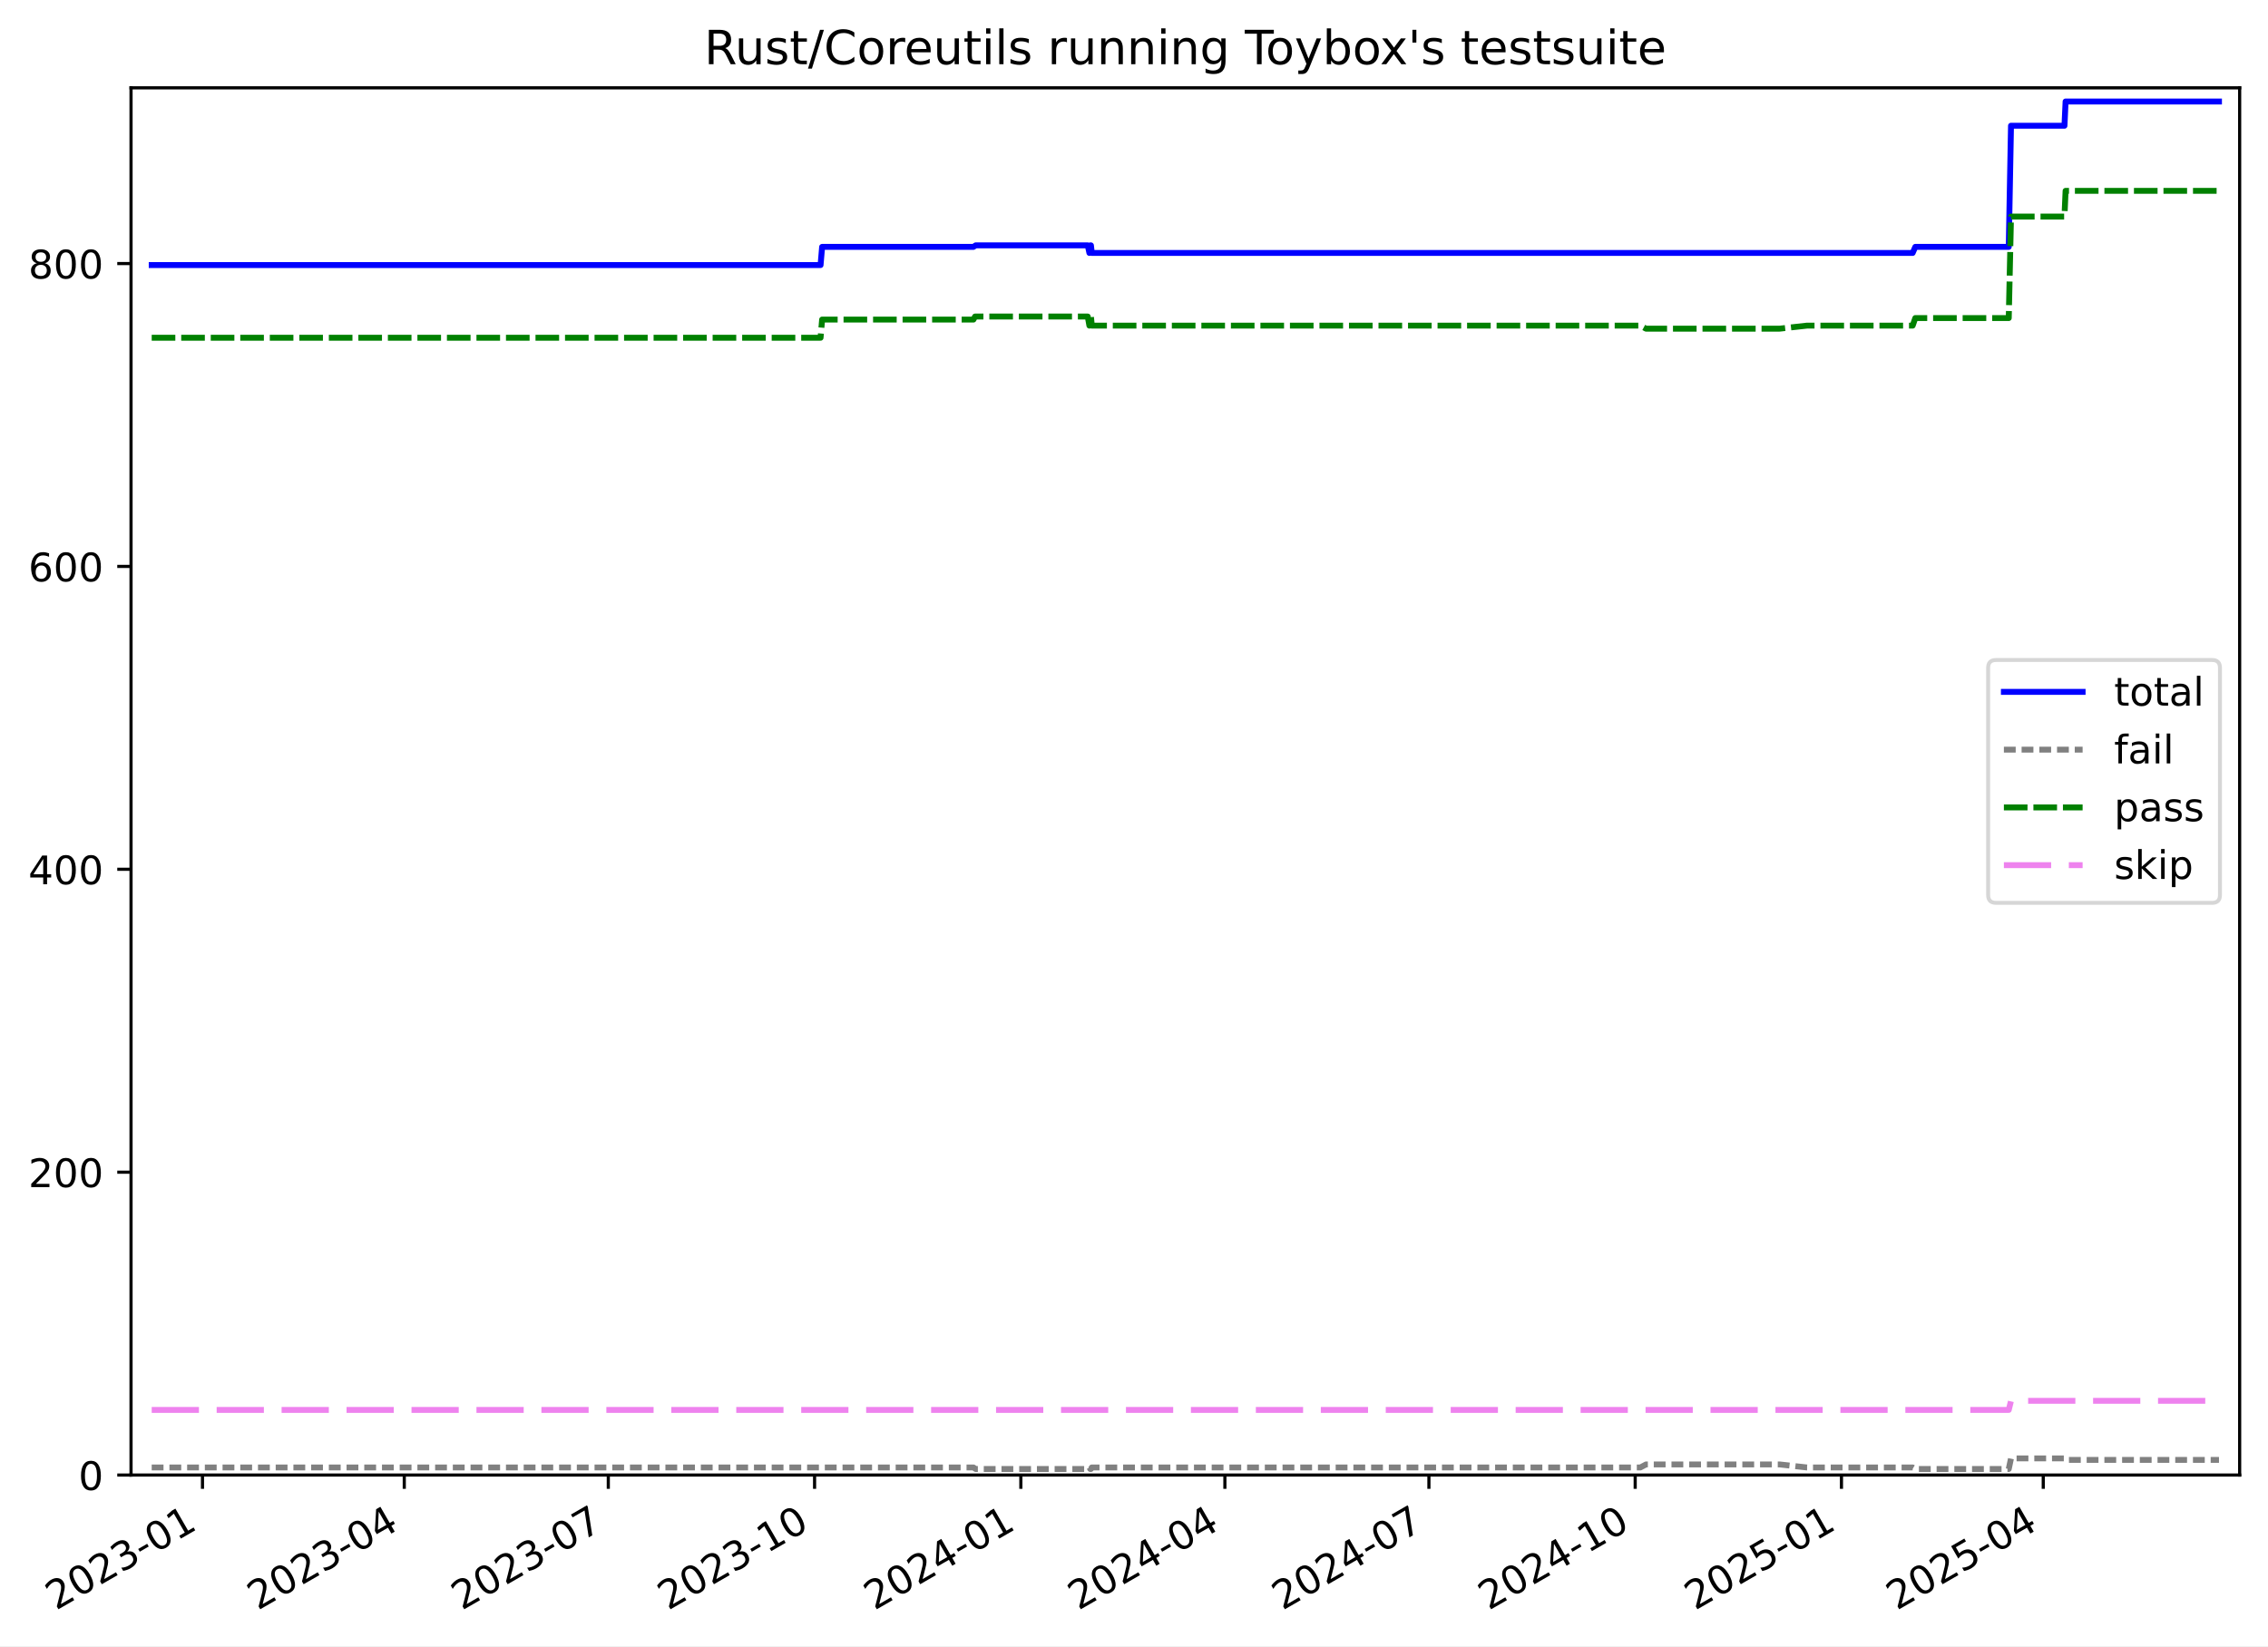
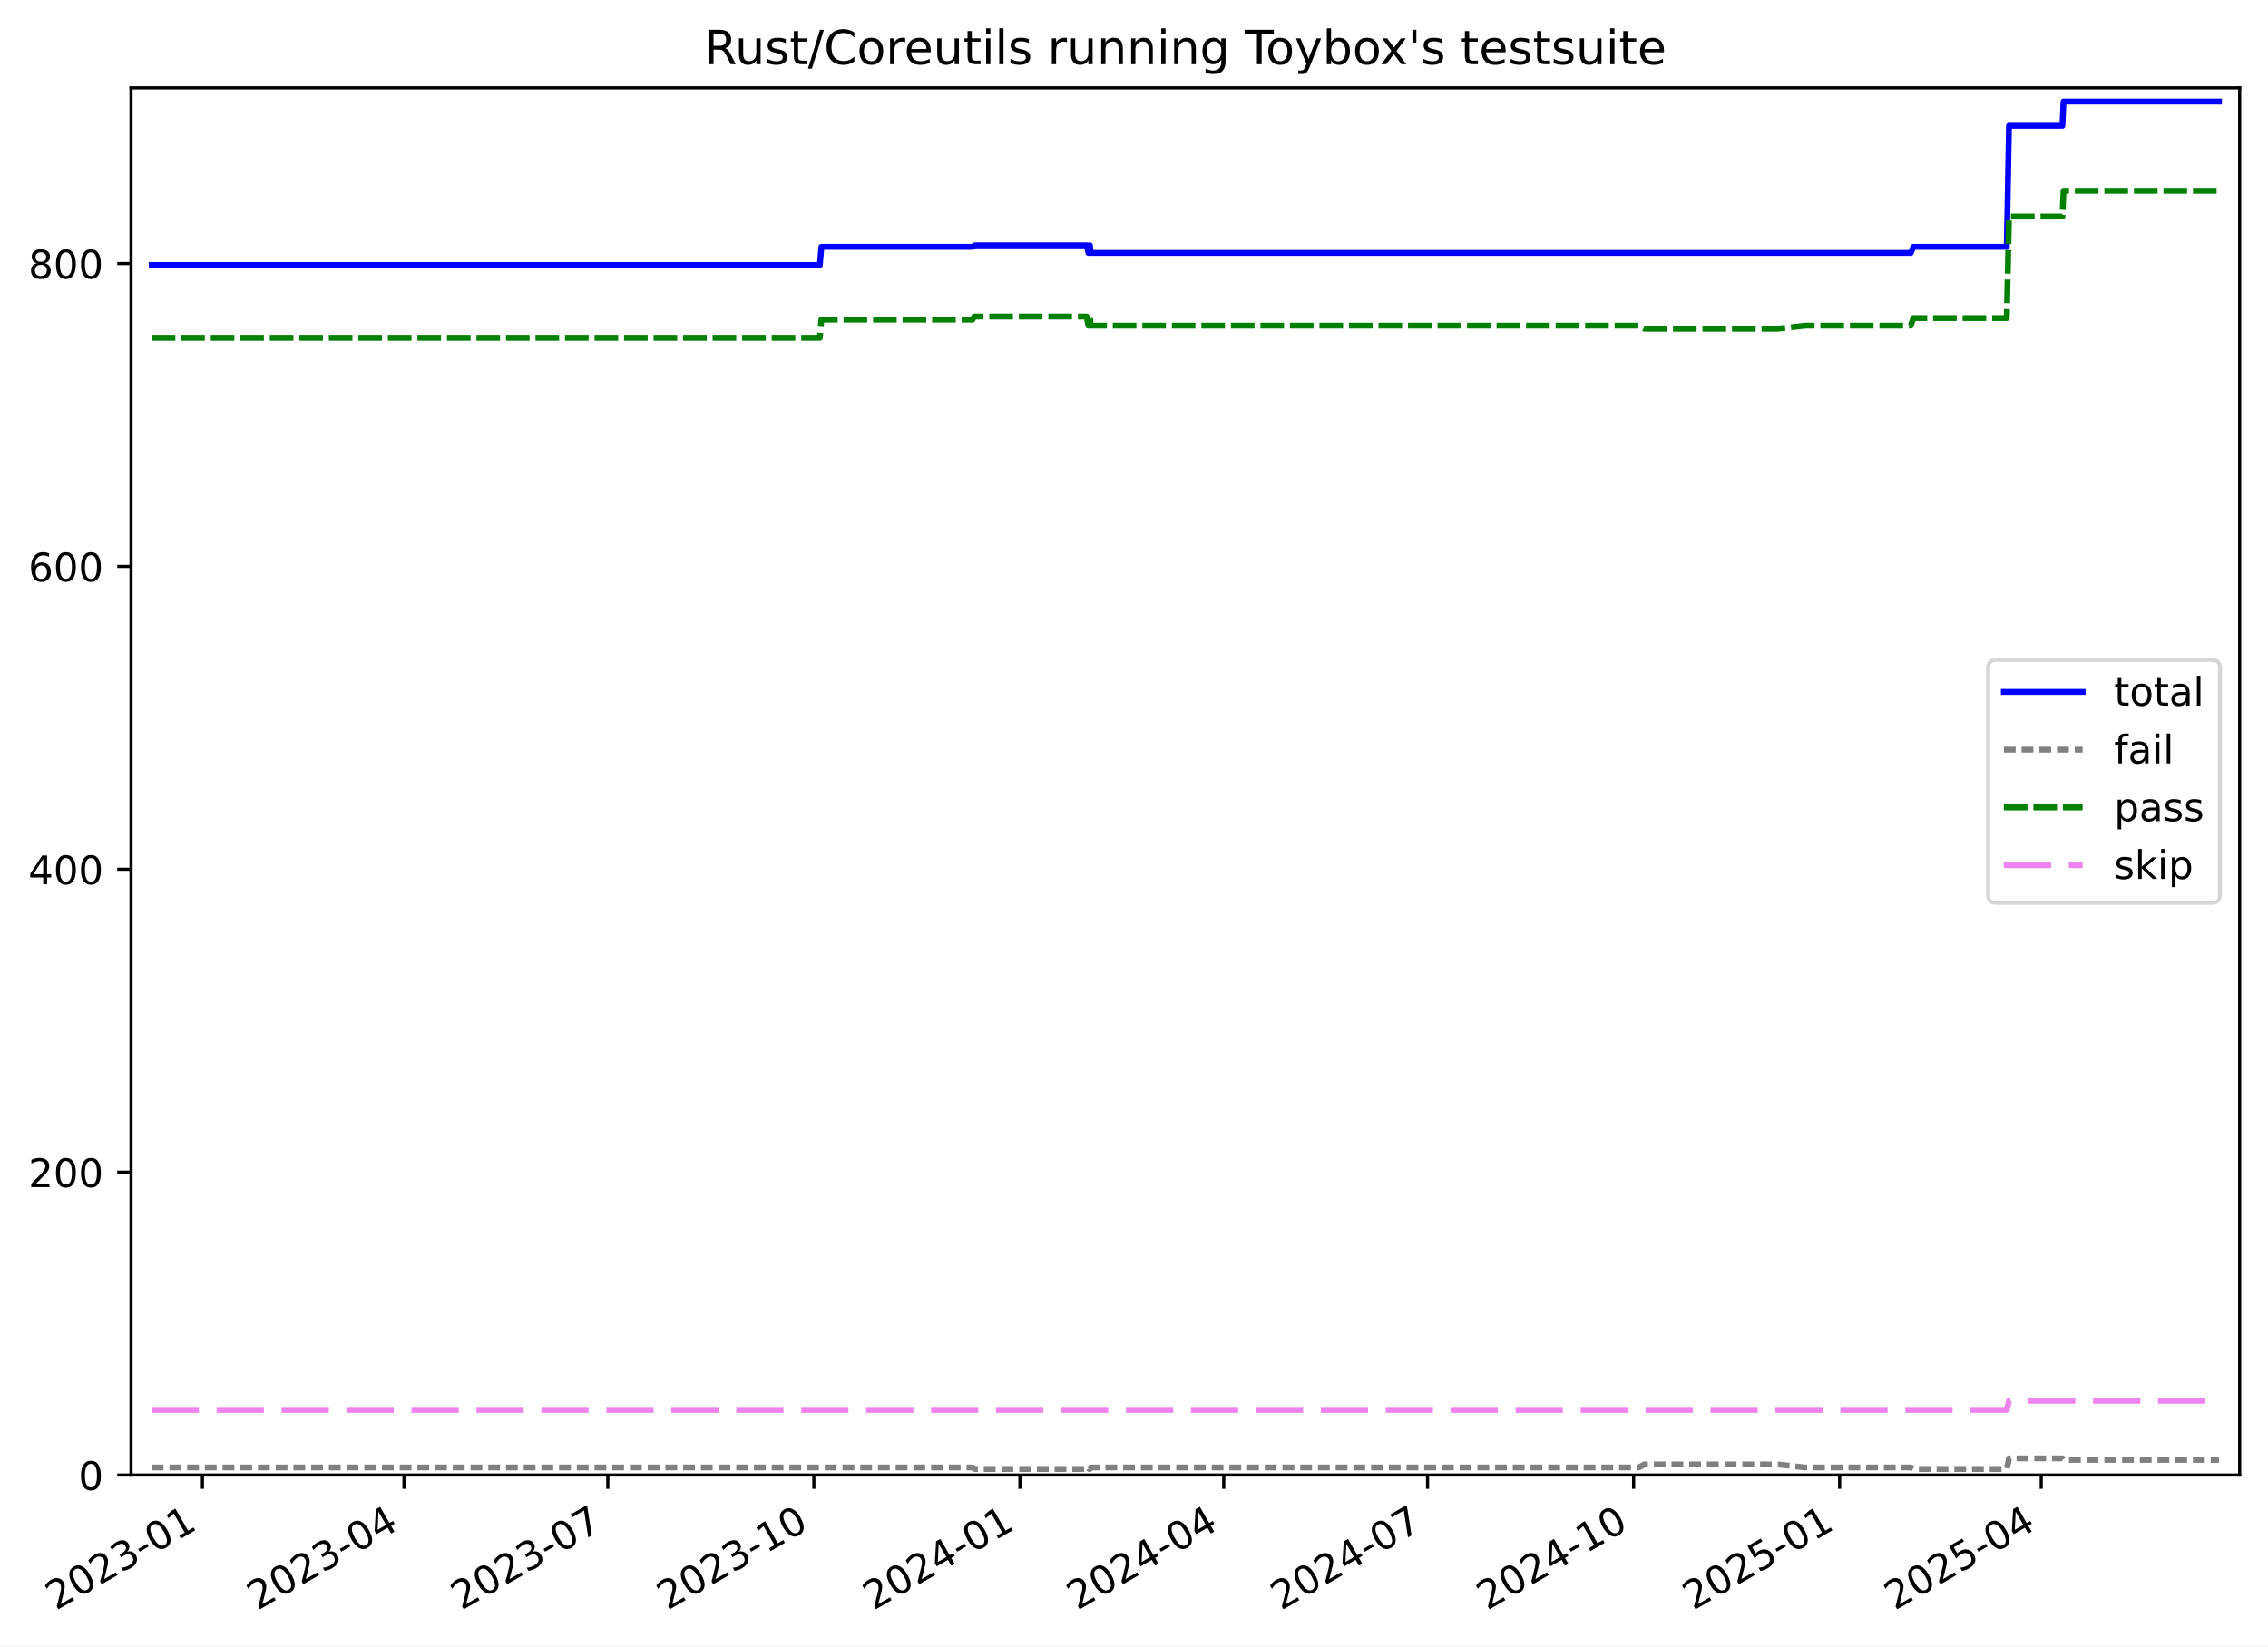
<svg xmlns="http://www.w3.org/2000/svg" xmlns:xlink="http://www.w3.org/1999/xlink" width="576.168pt" height="418.303pt" viewBox="0 0 576.168 418.303" version="1.1">
  <defs>
    <style type="text/css">*{stroke-linejoin: round; stroke-linecap: butt}</style>
  </defs>
  <g id="figure_1">
    <g id="patch_1">
      <path d="M -0 418.303  L 576.168 418.303  L 576.168 0  L -0 0  z " style="fill: #ffffff" />
    </g>
    <g id="axes_1">
      <g id="patch_2">
        <path d="M 33.288 374.83  L 568.967 374.83  L 568.967 22.318  L 33.288 22.318  z " style="fill: #ffffff" />
      </g>
      <g id="matplotlib.axis_1">
        <g id="xtick_1">
          <g id="line2d_1">
            <defs>
-               <path id="m79948e0c9f" d="M 0 0  L 0 3.5  " style="stroke: #000000; stroke-width: 0.8" />
-             </defs>
-             <g>
-               <use xlink:href="#m79948e0c9f" x="51.438" y="374.83" style="stroke: #000000; stroke-width: 0.8" />
+               <path id="me59cc17061" d="M 0 0  L 0 3.5  " style="stroke: #000000; stroke-width: 0.8" />
+             </defs>
+             <g>
+               <use xlink:href="#me59cc17061" x="51.425" y="374.83" style="stroke: #000000; stroke-width: 0.8" />
            </g>
          </g>
          <g id="text_1">
-             <g transform="translate(14.21367 409.302) rotate(-30) scale(0.1 -0.1)">
+             <g transform="translate(14.19983 409.302) rotate(-30) scale(0.1 -0.1)">
              <defs>
                <path id="DejaVuSans-32" d="M 1228 531  L 3431 531  L 3431 0  L 469 0  L 469 531  Q 828 903 1448 1529  Q 2069 2156 2228 2338  Q 2531 2678 2651 2914  Q 2772 3150 2772 3378  Q 2772 3750 2511 3984  Q 2250 4219 1831 4219  Q 1534 4219 1204 4116  Q 875 4013 500 3803  L 500 4441  Q 881 4594 1212 4672  Q 1544 4750 1819 4750  Q 2544 4750 2975 4387  Q 3406 4025 3406 3419  Q 3406 3131 3298 2873  Q 3191 2616 2906 2266  Q 2828 2175 2409 1742  Q 1991 1309 1228 531  z " transform="scale(0.015625)" />
                <path id="DejaVuSans-30" d="M 2034 4250  Q 1547 4250 1301 3770  Q 1056 3291 1056 2328  Q 1056 1369 1301 889  Q 1547 409 2034 409  Q 2525 409 2770 889  Q 3016 1369 3016 2328  Q 3016 3291 2770 3770  Q 2525 4250 2034 4250  z M 2034 4750  Q 2819 4750 3233 4129  Q 3647 3509 3647 2328  Q 3647 1150 3233 529  Q 2819 -91 2034 -91  Q 1250 -91 836 529  Q 422 1150 422 2328  Q 422 3509 836 4129  Q 1250 4750 2034 4750  z " transform="scale(0.015625)" />
                <path id="DejaVuSans-33" d="M 2597 2516  Q 3050 2419 3304 2112  Q 3559 1806 3559 1356  Q 3559 666 3084 287  Q 2609 -91 1734 -91  Q 1441 -91 1130 -33  Q 819 25 488 141  L 488 750  Q 750 597 1062 519  Q 1375 441 1716 441  Q 2309 441 2620 675  Q 2931 909 2931 1356  Q 2931 1769 2642 2001  Q 2353 2234 1838 2234  L 1294 2234  L 1294 2753  L 1863 2753  Q 2328 2753 2575 2939  Q 2822 3125 2822 3475  Q 2822 3834 2567 4026  Q 2313 4219 1838 4219  Q 1578 4219 1281 4162  Q 984 4106 628 3988  L 628 4550  Q 988 4650 1302 4700  Q 1616 4750 1894 4750  Q 2613 4750 3031 4423  Q 3450 4097 3450 3541  Q 3450 3153 3228 2886  Q 3006 2619 2597 2516  z " transform="scale(0.015625)" />
                <path id="DejaVuSans-2d" d="M 313 2009  L 1997 2009  L 1997 1497  L 313 1497  L 313 2009  z " transform="scale(0.015625)" />
                <path id="DejaVuSans-31" d="M 794 531  L 1825 531  L 1825 4091  L 703 3866  L 703 4441  L 1819 4666  L 2450 4666  L 2450 531  L 3481 531  L 3481 0  L 794 0  L 794 531  z " transform="scale(0.015625)" />
              </defs>
              <use xlink:href="#DejaVuSans-32" />
              <use xlink:href="#DejaVuSans-30" x="63.623" />
              <use xlink:href="#DejaVuSans-32" x="127.246" />
              <use xlink:href="#DejaVuSans-33" x="190.869" />
              <use xlink:href="#DejaVuSans-2d" x="254.492" />
              <use xlink:href="#DejaVuSans-30" x="290.576" />
              <use xlink:href="#DejaVuSans-31" x="354.199" />
            </g>
          </g>
        </g>
        <g id="xtick_2">
          <g id="line2d_2">
            <g>
-               <use xlink:href="#m79948e0c9f" x="102.702" y="374.83" style="stroke: #000000; stroke-width: 0.8" />
+               <use xlink:href="#me59cc17061" x="102.633" y="374.83" style="stroke: #000000; stroke-width: 0.8" />
            </g>
          </g>
          <g id="text_2">
-             <g transform="translate(65.47687 409.302) rotate(-30) scale(0.1 -0.1)">
+             <g transform="translate(65.408 409.302) rotate(-30) scale(0.1 -0.1)">
              <defs>
                <path id="DejaVuSans-34" d="M 2419 4116  L 825 1625  L 2419 1625  L 2419 4116  z M 2253 4666  L 3047 4666  L 3047 1625  L 3713 1625  L 3713 1100  L 3047 1100  L 3047 0  L 2419 0  L 2419 1100  L 313 1100  L 313 1709  L 2253 4666  z " transform="scale(0.015625)" />
              </defs>
              <use xlink:href="#DejaVuSans-32" />
              <use xlink:href="#DejaVuSans-30" x="63.623" />
              <use xlink:href="#DejaVuSans-32" x="127.246" />
              <use xlink:href="#DejaVuSans-33" x="190.869" />
              <use xlink:href="#DejaVuSans-2d" x="254.492" />
              <use xlink:href="#DejaVuSans-30" x="290.576" />
              <use xlink:href="#DejaVuSans-34" x="354.199" />
            </g>
          </g>
        </g>
        <g id="xtick_3">
          <g id="line2d_3">
            <g>
-               <use xlink:href="#m79948e0c9f" x="154.534" y="374.83" style="stroke: #000000; stroke-width: 0.8" />
+               <use xlink:href="#me59cc17061" x="154.41" y="374.83" style="stroke: #000000; stroke-width: 0.8" />
            </g>
          </g>
          <g id="text_3">
-             <g transform="translate(117.3097 409.302) rotate(-30) scale(0.1 -0.1)">
+             <g transform="translate(117.1852 409.302) rotate(-30) scale(0.1 -0.1)">
              <defs>
                <path id="DejaVuSans-37" d="M 525 4666  L 3525 4666  L 3525 4397  L 1831 0  L 1172 0  L 2766 4134  L 525 4134  L 525 4666  z " transform="scale(0.015625)" />
              </defs>
              <use xlink:href="#DejaVuSans-32" />
              <use xlink:href="#DejaVuSans-30" x="63.623" />
              <use xlink:href="#DejaVuSans-32" x="127.246" />
              <use xlink:href="#DejaVuSans-33" x="190.869" />
              <use xlink:href="#DejaVuSans-2d" x="254.492" />
              <use xlink:href="#DejaVuSans-30" x="290.576" />
              <use xlink:href="#DejaVuSans-37" x="354.199" />
            </g>
          </g>
        </g>
        <g id="xtick_4">
          <g id="line2d_4">
            <g>
-               <use xlink:href="#m79948e0c9f" x="206.937" y="374.83" style="stroke: #000000; stroke-width: 0.8" />
+               <use xlink:href="#me59cc17061" x="206.756" y="374.83" style="stroke: #000000; stroke-width: 0.8" />
            </g>
          </g>
          <g id="text_4">
-             <g transform="translate(169.712 409.302) rotate(-30) scale(0.1 -0.1)">
+             <g transform="translate(169.5313 409.302) rotate(-30) scale(0.1 -0.1)">
              <use xlink:href="#DejaVuSans-32" />
              <use xlink:href="#DejaVuSans-30" x="63.623" />
              <use xlink:href="#DejaVuSans-32" x="127.246" />
              <use xlink:href="#DejaVuSans-33" x="190.869" />
              <use xlink:href="#DejaVuSans-2d" x="254.492" />
              <use xlink:href="#DejaVuSans-31" x="290.576" />
              <use xlink:href="#DejaVuSans-30" x="354.199" />
            </g>
          </g>
        </g>
        <g id="xtick_5">
          <g id="line2d_5">
            <g>
-               <use xlink:href="#m79948e0c9f" x="259.339" y="374.83" style="stroke: #000000; stroke-width: 0.8" />
+               <use xlink:href="#me59cc17061" x="259.102" y="374.83" style="stroke: #000000; stroke-width: 0.8" />
            </g>
          </g>
          <g id="text_5">
-             <g transform="translate(222.1144 409.302) rotate(-30) scale(0.1 -0.1)">
+             <g transform="translate(221.8774 409.302) rotate(-30) scale(0.1 -0.1)">
              <use xlink:href="#DejaVuSans-32" />
              <use xlink:href="#DejaVuSans-30" x="63.623" />
              <use xlink:href="#DejaVuSans-32" x="127.246" />
              <use xlink:href="#DejaVuSans-34" x="190.869" />
              <use xlink:href="#DejaVuSans-2d" x="254.492" />
              <use xlink:href="#DejaVuSans-30" x="290.576" />
              <use xlink:href="#DejaVuSans-31" x="354.199" />
            </g>
          </g>
        </g>
        <g id="xtick_6">
          <g id="line2d_6">
            <g>
-               <use xlink:href="#m79948e0c9f" x="311.172" y="374.83" style="stroke: #000000; stroke-width: 0.8" />
+               <use xlink:href="#me59cc17061" x="310.879" y="374.83" style="stroke: #000000; stroke-width: 0.8" />
            </g>
          </g>
          <g id="text_6">
-             <g transform="translate(273.9472 409.302) rotate(-30) scale(0.1 -0.1)">
+             <g transform="translate(273.6546 409.302) rotate(-30) scale(0.1 -0.1)">
              <use xlink:href="#DejaVuSans-32" />
              <use xlink:href="#DejaVuSans-30" x="63.623" />
              <use xlink:href="#DejaVuSans-32" x="127.246" />
              <use xlink:href="#DejaVuSans-34" x="190.869" />
              <use xlink:href="#DejaVuSans-2d" x="254.492" />
              <use xlink:href="#DejaVuSans-30" x="290.576" />
              <use xlink:href="#DejaVuSans-34" x="354.199" />
            </g>
          </g>
        </g>
        <g id="xtick_7">
          <g id="line2d_7">
            <g>
-               <use xlink:href="#m79948e0c9f" x="363.005" y="374.83" style="stroke: #000000; stroke-width: 0.8" />
+               <use xlink:href="#me59cc17061" x="362.657" y="374.83" style="stroke: #000000; stroke-width: 0.8" />
            </g>
          </g>
          <g id="text_7">
-             <g transform="translate(325.78 409.302) rotate(-30) scale(0.1 -0.1)">
+             <g transform="translate(325.4317 409.302) rotate(-30) scale(0.1 -0.1)">
              <use xlink:href="#DejaVuSans-32" />
              <use xlink:href="#DejaVuSans-30" x="63.623" />
              <use xlink:href="#DejaVuSans-32" x="127.246" />
              <use xlink:href="#DejaVuSans-34" x="190.869" />
              <use xlink:href="#DejaVuSans-2d" x="254.492" />
              <use xlink:href="#DejaVuSans-30" x="290.576" />
              <use xlink:href="#DejaVuSans-37" x="354.199" />
            </g>
          </g>
        </g>
        <g id="xtick_8">
          <g id="line2d_8">
            <g>
-               <use xlink:href="#m79948e0c9f" x="415.407" y="374.83" style="stroke: #000000; stroke-width: 0.8" />
+               <use xlink:href="#me59cc17061" x="415.003" y="374.83" style="stroke: #000000; stroke-width: 0.8" />
            </g>
          </g>
          <g id="text_8">
-             <g transform="translate(378.1824 409.302) rotate(-30) scale(0.1 -0.1)">
+             <g transform="translate(377.7779 409.302) rotate(-30) scale(0.1 -0.1)">
              <use xlink:href="#DejaVuSans-32" />
              <use xlink:href="#DejaVuSans-30" x="63.623" />
              <use xlink:href="#DejaVuSans-32" x="127.246" />
              <use xlink:href="#DejaVuSans-34" x="190.869" />
              <use xlink:href="#DejaVuSans-2d" x="254.492" />
              <use xlink:href="#DejaVuSans-31" x="290.576" />
              <use xlink:href="#DejaVuSans-30" x="354.199" />
            </g>
          </g>
        </g>
        <g id="xtick_9">
          <g id="line2d_9">
            <g>
-               <use xlink:href="#m79948e0c9f" x="467.81" y="374.83" style="stroke: #000000; stroke-width: 0.8" />
+               <use xlink:href="#me59cc17061" x="467.349" y="374.83" style="stroke: #000000; stroke-width: 0.8" />
            </g>
          </g>
          <g id="text_9">
-             <g transform="translate(430.5848 409.302) rotate(-30) scale(0.1 -0.1)">
+             <g transform="translate(430.124 409.302) rotate(-30) scale(0.1 -0.1)">
              <defs>
                <path id="DejaVuSans-35" d="M 691 4666  L 3169 4666  L 3169 4134  L 1269 4134  L 1269 2991  Q 1406 3038 1543 3061  Q 1681 3084 1819 3084  Q 2600 3084 3056 2656  Q 3513 2228 3513 1497  Q 3513 744 3044 326  Q 2575 -91 1722 -91  Q 1428 -91 1123 -41  Q 819 9 494 109  L 494 744  Q 775 591 1075 516  Q 1375 441 1709 441  Q 2250 441 2565 725  Q 2881 1009 2881 1497  Q 2881 1984 2565 2268  Q 2250 2553 1709 2553  Q 1456 2553 1204 2497  Q 953 2441 691 2322  L 691 4666  z " transform="scale(0.015625)" />
              </defs>
              <use xlink:href="#DejaVuSans-32" />
              <use xlink:href="#DejaVuSans-30" x="63.623" />
              <use xlink:href="#DejaVuSans-32" x="127.246" />
              <use xlink:href="#DejaVuSans-35" x="190.869" />
              <use xlink:href="#DejaVuSans-2d" x="254.492" />
              <use xlink:href="#DejaVuSans-30" x="290.576" />
              <use xlink:href="#DejaVuSans-31" x="354.199" />
            </g>
          </g>
        </g>
        <g id="xtick_10">
          <g id="line2d_10">
            <g>
-               <use xlink:href="#m79948e0c9f" x="519.073" y="374.83" style="stroke: #000000; stroke-width: 0.8" />
+               <use xlink:href="#me59cc17061" x="518.557" y="374.83" style="stroke: #000000; stroke-width: 0.8" />
            </g>
          </g>
          <g id="text_10">
-             <g transform="translate(481.848 409.302) rotate(-30) scale(0.1 -0.1)">
+             <g transform="translate(481.3322 409.302) rotate(-30) scale(0.1 -0.1)">
              <use xlink:href="#DejaVuSans-32" />
              <use xlink:href="#DejaVuSans-30" x="63.623" />
              <use xlink:href="#DejaVuSans-32" x="127.246" />
              <use xlink:href="#DejaVuSans-35" x="190.869" />
              <use xlink:href="#DejaVuSans-2d" x="254.492" />
              <use xlink:href="#DejaVuSans-30" x="290.576" />
              <use xlink:href="#DejaVuSans-34" x="354.199" />
            </g>
          </g>
        </g>
      </g>
      <g id="matplotlib.axis_2">
        <g id="ytick_1">
          <g id="line2d_11">
            <defs>
-               <path id="mb7748e3a8d" d="M 0 0  L -3.5 0  " style="stroke: #000000; stroke-width: 0.8" />
-             </defs>
-             <g>
-               <use xlink:href="#mb7748e3a8d" x="33.288" y="374.83" style="stroke: #000000; stroke-width: 0.8" />
+               <path id="m86d14e10ca" d="M 0 0  L -3.5 0  " style="stroke: #000000; stroke-width: 0.8" />
+             </defs>
+             <g>
+               <use xlink:href="#m86d14e10ca" x="33.288" y="374.83" style="stroke: #000000; stroke-width: 0.8" />
            </g>
          </g>
          <g id="text_11">
            <g transform="translate(19.925 378.6293) scale(0.1 -0.1)">
              <use xlink:href="#DejaVuSans-30" />
            </g>
          </g>
        </g>
        <g id="ytick_2">
          <g id="line2d_12">
            <g>
-               <use xlink:href="#mb7748e3a8d" x="33.288" y="297.865" style="stroke: #000000; stroke-width: 0.8" />
+               <use xlink:href="#m86d14e10ca" x="33.288" y="297.865" style="stroke: #000000; stroke-width: 0.8" />
            </g>
          </g>
          <g id="text_12">
            <g transform="translate(7.2 301.6642) scale(0.1 -0.1)">
              <use xlink:href="#DejaVuSans-32" />
              <use xlink:href="#DejaVuSans-30" x="63.623" />
              <use xlink:href="#DejaVuSans-30" x="127.246" />
            </g>
          </g>
        </g>
        <g id="ytick_3">
          <g id="line2d_13">
            <g>
-               <use xlink:href="#mb7748e3a8d" x="33.288" y="220.9" style="stroke: #000000; stroke-width: 0.8" />
+               <use xlink:href="#m86d14e10ca" x="33.288" y="220.9" style="stroke: #000000; stroke-width: 0.8" />
            </g>
          </g>
          <g id="text_13">
            <g transform="translate(7.2 224.699) scale(0.1 -0.1)">
              <use xlink:href="#DejaVuSans-34" />
              <use xlink:href="#DejaVuSans-30" x="63.623" />
              <use xlink:href="#DejaVuSans-30" x="127.246" />
            </g>
          </g>
        </g>
        <g id="ytick_4">
          <g id="line2d_14">
            <g>
-               <use xlink:href="#mb7748e3a8d" x="33.288" y="143.935" style="stroke: #000000; stroke-width: 0.8" />
+               <use xlink:href="#m86d14e10ca" x="33.288" y="143.935" style="stroke: #000000; stroke-width: 0.8" />
            </g>
          </g>
          <g id="text_14">
            <g transform="translate(7.2 147.7338) scale(0.1 -0.1)">
              <defs>
                <path id="DejaVuSans-36" d="M 2113 2584  Q 1688 2584 1439 2293  Q 1191 2003 1191 1497  Q 1191 994 1439 701  Q 1688 409 2113 409  Q 2538 409 2786 701  Q 3034 994 3034 1497  Q 3034 2003 2786 2293  Q 2538 2584 2113 2584  z M 3366 4563  L 3366 3988  Q 3128 4100 2886 4159  Q 2644 4219 2406 4219  Q 1781 4219 1451 3797  Q 1122 3375 1075 2522  Q 1259 2794 1537 2939  Q 1816 3084 2150 3084  Q 2853 3084 3261 2657  Q 3669 2231 3669 1497  Q 3669 778 3244 343  Q 2819 -91 2113 -91  Q 1303 -91 875 529  Q 447 1150 447 2328  Q 447 3434 972 4092  Q 1497 4750 2381 4750  Q 2619 4750 2861 4703  Q 3103 4656 3366 4563  z " transform="scale(0.015625)" />
              </defs>
              <use xlink:href="#DejaVuSans-36" />
              <use xlink:href="#DejaVuSans-30" x="63.623" />
              <use xlink:href="#DejaVuSans-30" x="127.246" />
            </g>
          </g>
        </g>
        <g id="ytick_5">
          <g id="line2d_15">
            <g>
-               <use xlink:href="#mb7748e3a8d" x="33.288" y="66.969" style="stroke: #000000; stroke-width: 0.8" />
+               <use xlink:href="#m86d14e10ca" x="33.288" y="66.969" style="stroke: #000000; stroke-width: 0.8" />
            </g>
          </g>
          <g id="text_15">
            <g transform="translate(7.2 70.76868) scale(0.1 -0.1)">
              <defs>
                <path id="DejaVuSans-38" d="M 2034 2216  Q 1584 2216 1326 1975  Q 1069 1734 1069 1313  Q 1069 891 1326 650  Q 1584 409 2034 409  Q 2484 409 2743 651  Q 3003 894 3003 1313  Q 3003 1734 2745 1975  Q 2488 2216 2034 2216  z M 1403 2484  Q 997 2584 770 2862  Q 544 3141 544 3541  Q 544 4100 942 4425  Q 1341 4750 2034 4750  Q 2731 4750 3128 4425  Q 3525 4100 3525 3541  Q 3525 3141 3298 2862  Q 3072 2584 2669 2484  Q 3125 2378 3379 2068  Q 3634 1759 3634 1313  Q 3634 634 3220 271  Q 2806 -91 2034 -91  Q 1263 -91 848 271  Q 434 634 434 1313  Q 434 1759 690 2068  Q 947 2378 1403 2484  z M 1172 3481  Q 1172 3119 1398 2916  Q 1625 2713 2034 2713  Q 2441 2713 2670 2916  Q 2900 3119 2900 3481  Q 2900 3844 2670 4047  Q 2441 4250 2034 4250  Q 1625 4250 1398 4047  Q 1172 3844 1172 3481  z " transform="scale(0.015625)" />
              </defs>
              <use xlink:href="#DejaVuSans-38" />
              <use xlink:href="#DejaVuSans-30" x="63.623" />
              <use xlink:href="#DejaVuSans-30" x="127.246" />
            </g>
          </g>
        </g>
      </g>
      <g id="line2d_16">
-         <path d="M 38.539 67.354  L 208.46 67.354  L 208.852 62.736  L 247.3 62.736  L 247.859 62.352  L 276.332 62.352  L 276.753 64.276  L 276.969 62.352  L 277.146 62.352  L 277.363 64.276  L 485.898 64.276  L 486.567 62.736  L 510.308 62.736  L 510.879 31.95  L 524.463 31.95  L 524.747 25.793  L 563.716 25.793  L 563.716 25.793  " clip-path="url(#pda0c1d1ecc)" style="fill: none; stroke: #0000ff; stroke-width: 1.5; stroke-linecap: square" />
+         <path d="M 38.539 67.354  L 208.277 67.354  L 208.669 62.736  L 247.076 62.736  L 247.634 62.352  L 276.077 62.352  L 276.497 64.276  L 276.713 62.352  L 276.89 62.352  L 277.107 64.276  L 485.418 64.276  L 486.086 62.736  L 509.802 62.736  L 510.372 31.95  L 523.941 31.95  L 524.225 25.793  L 563.716 25.793  L 563.716 25.793  " clip-path="url(#pca0ff2624d)" style="fill: none; stroke: #0000ff; stroke-width: 1.5; stroke-linecap: square" />
      </g>
      <g id="line2d_17">
-         <path d="M 38.539 372.906  L 247.3 372.906  L 247.859 373.291  L 276.332 373.291  L 276.753 372.906  L 276.969 373.291  L 277.146 373.291  L 277.363 372.906  L 416.718 372.906  L 418.16 372.136  L 452.115 372.136  L 459.046 372.906  L 485.898 372.906  L 486.567 373.291  L 510.308 373.291  L 510.879 370.597  L 524.463 370.597  L 524.747 370.982  L 563.716 370.982  L 563.716 370.982  " clip-path="url(#pda0c1d1ecc)" style="fill: none; stroke-dasharray: 3,1.5; stroke-dashoffset: 0; stroke: #808080; stroke-width: 1.5" />
+         <path d="M 38.539 372.906  L 247.076 372.906  L 247.634 373.291  L 276.077 373.291  L 276.497 372.906  L 276.713 373.291  L 276.89 373.291  L 277.107 372.906  L 416.312 372.906  L 417.753 372.136  L 451.671 372.136  L 458.594 372.906  L 485.418 372.906  L 486.086 373.291  L 509.802 373.291  L 510.372 370.597  L 523.941 370.597  L 524.225 370.982  L 563.716 370.982  L 563.716 370.982  " clip-path="url(#pca0ff2624d)" style="fill: none; stroke-dasharray: 3,1.5; stroke-dashoffset: 0; stroke: #808080; stroke-width: 1.5" />
      </g>
      <g id="line2d_18">
-         <path d="M 38.539 85.826  L 208.46 85.826  L 208.852 81.208  L 247.3 81.208  L 247.704 80.438  L 276.332 80.438  L 276.753 82.747  L 276.969 80.438  L 277.146 80.438  L 277.363 82.747  L 416.718 82.747  L 418.16 83.517  L 452.115 83.517  L 459.046 82.747  L 485.898 82.747  L 486.567 80.823  L 510.308 80.823  L 510.879 55.04  L 524.463 55.04  L 524.747 48.498  L 563.716 48.498  L 563.716 48.498  " clip-path="url(#pda0c1d1ecc)" style="fill: none; stroke-dasharray: 6,1.5; stroke-dashoffset: 0; stroke: #008000; stroke-width: 1.5" />
+         <path d="M 38.539 85.826  L 208.277 85.826  L 208.669 81.208  L 247.076 81.208  L 247.479 80.438  L 276.077 80.438  L 276.497 82.747  L 276.713 80.438  L 276.89 80.438  L 277.107 82.747  L 416.312 82.747  L 417.753 83.517  L 451.671 83.517  L 458.594 82.747  L 485.418 82.747  L 486.086 80.823  L 509.802 80.823  L 510.372 55.04  L 523.941 55.04  L 524.225 48.498  L 563.716 48.498  L 563.716 48.498  " clip-path="url(#pca0ff2624d)" style="fill: none; stroke-dasharray: 6,1.5; stroke-dashoffset: 0; stroke: #008000; stroke-width: 1.5" />
      </g>
      <g id="line2d_19">
-         <path d="M 38.539 358.283  L 510.308 358.283  L 510.879 355.974  L 563.716 355.974  L 563.716 355.974  " clip-path="url(#pda0c1d1ecc)" style="fill: none; stroke-dasharray: 12,4.5; stroke-dashoffset: 0; stroke: #ee82ee; stroke-width: 1.5" />
+         <path d="M 38.539 358.283  L 509.802 358.283  L 510.372 355.974  L 563.716 355.974  L 563.716 355.974  " clip-path="url(#pca0ff2624d)" style="fill: none; stroke-dasharray: 12,4.5; stroke-dashoffset: 0; stroke: #ee82ee; stroke-width: 1.5" />
      </g>
      <g id="patch_3">
        <path d="M 33.288 374.83  L 33.288 22.318  " style="fill: none; stroke: #000000; stroke-width: 0.8; stroke-linejoin: miter; stroke-linecap: square" />
      </g>
      <g id="patch_4">
        <path d="M 568.967 374.83  L 568.967 22.318  " style="fill: none; stroke: #000000; stroke-width: 0.8; stroke-linejoin: miter; stroke-linecap: square" />
      </g>
      <g id="patch_5">
        <path d="M 33.288 374.83  L 568.967 374.83  " style="fill: none; stroke: #000000; stroke-width: 0.8; stroke-linejoin: miter; stroke-linecap: square" />
      </g>
      <g id="patch_6">
        <path d="M 33.288 22.318  L 568.967 22.318  " style="fill: none; stroke: #000000; stroke-width: 0.8; stroke-linejoin: miter; stroke-linecap: square" />
      </g>
      <g id="text_16">
        <g transform="translate(178.9084 16.31812) scale(0.12 -0.12)">
          <defs>
            <path id="DejaVuSans-52" d="M 2841 2188  Q 3044 2119 3236 1894  Q 3428 1669 3622 1275  L 4263 0  L 3584 0  L 2988 1197  Q 2756 1666 2539 1819  Q 2322 1972 1947 1972  L 1259 1972  L 1259 0  L 628 0  L 628 4666  L 2053 4666  Q 2853 4666 3247 4331  Q 3641 3997 3641 3322  Q 3641 2881 3436 2590  Q 3231 2300 2841 2188  z M 1259 4147  L 1259 2491  L 2053 2491  Q 2509 2491 2742 2702  Q 2975 2913 2975 3322  Q 2975 3731 2742 3939  Q 2509 4147 2053 4147  L 1259 4147  z " transform="scale(0.015625)" />
            <path id="DejaVuSans-75" d="M 544 1381  L 544 3500  L 1119 3500  L 1119 1403  Q 1119 906 1312 657  Q 1506 409 1894 409  Q 2359 409 2629 706  Q 2900 1003 2900 1516  L 2900 3500  L 3475 3500  L 3475 0  L 2900 0  L 2900 538  Q 2691 219 2414 64  Q 2138 -91 1772 -91  Q 1169 -91 856 284  Q 544 659 544 1381  z M 1991 3584  L 1991 3584  z " transform="scale(0.015625)" />
            <path id="DejaVuSans-73" d="M 2834 3397  L 2834 2853  Q 2591 2978 2328 3040  Q 2066 3103 1784 3103  Q 1356 3103 1142 2972  Q 928 2841 928 2578  Q 928 2378 1081 2264  Q 1234 2150 1697 2047  L 1894 2003  Q 2506 1872 2764 1633  Q 3022 1394 3022 966  Q 3022 478 2636 193  Q 2250 -91 1575 -91  Q 1294 -91 989 -36  Q 684 19 347 128  L 347 722  Q 666 556 975 473  Q 1284 391 1588 391  Q 1994 391 2212 530  Q 2431 669 2431 922  Q 2431 1156 2273 1281  Q 2116 1406 1581 1522  L 1381 1569  Q 847 1681 609 1914  Q 372 2147 372 2553  Q 372 3047 722 3315  Q 1072 3584 1716 3584  Q 2034 3584 2315 3537  Q 2597 3491 2834 3397  z " transform="scale(0.015625)" />
            <path id="DejaVuSans-74" d="M 1172 4494  L 1172 3500  L 2356 3500  L 2356 3053  L 1172 3053  L 1172 1153  Q 1172 725 1289 603  Q 1406 481 1766 481  L 2356 481  L 2356 0  L 1766 0  Q 1100 0 847 248  Q 594 497 594 1153  L 594 3053  L 172 3053  L 172 3500  L 594 3500  L 594 4494  L 1172 4494  z " transform="scale(0.015625)" />
            <path id="DejaVuSans-2f" d="M 1625 4666  L 2156 4666  L 531 -594  L 0 -594  L 1625 4666  z " transform="scale(0.015625)" />
            <path id="DejaVuSans-43" d="M 4122 4306  L 4122 3641  Q 3803 3938 3442 4084  Q 3081 4231 2675 4231  Q 1875 4231 1450 3742  Q 1025 3253 1025 2328  Q 1025 1406 1450 917  Q 1875 428 2675 428  Q 3081 428 3442 575  Q 3803 722 4122 1019  L 4122 359  Q 3791 134 3420 21  Q 3050 -91 2638 -91  Q 1578 -91 968 557  Q 359 1206 359 2328  Q 359 3453 968 4101  Q 1578 4750 2638 4750  Q 3056 4750 3426 4639  Q 3797 4528 4122 4306  z " transform="scale(0.015625)" />
            <path id="DejaVuSans-6f" d="M 1959 3097  Q 1497 3097 1228 2736  Q 959 2375 959 1747  Q 959 1119 1226 758  Q 1494 397 1959 397  Q 2419 397 2687 759  Q 2956 1122 2956 1747  Q 2956 2369 2687 2733  Q 2419 3097 1959 3097  z M 1959 3584  Q 2709 3584 3137 3096  Q 3566 2609 3566 1747  Q 3566 888 3137 398  Q 2709 -91 1959 -91  Q 1206 -91 779 398  Q 353 888 353 1747  Q 353 2609 779 3096  Q 1206 3584 1959 3584  z " transform="scale(0.015625)" />
            <path id="DejaVuSans-72" d="M 2631 2963  Q 2534 3019 2420 3045  Q 2306 3072 2169 3072  Q 1681 3072 1420 2755  Q 1159 2438 1159 1844  L 1159 0  L 581 0  L 581 3500  L 1159 3500  L 1159 2956  Q 1341 3275 1631 3429  Q 1922 3584 2338 3584  Q 2397 3584 2469 3576  Q 2541 3569 2628 3553  L 2631 2963  z " transform="scale(0.015625)" />
            <path id="DejaVuSans-65" d="M 3597 1894  L 3597 1613  L 953 1613  Q 991 1019 1311 708  Q 1631 397 2203 397  Q 2534 397 2845 478  Q 3156 559 3463 722  L 3463 178  Q 3153 47 2828 -22  Q 2503 -91 2169 -91  Q 1331 -91 842 396  Q 353 884 353 1716  Q 353 2575 817 3079  Q 1281 3584 2069 3584  Q 2775 3584 3186 3129  Q 3597 2675 3597 1894  z M 3022 2063  Q 3016 2534 2758 2815  Q 2500 3097 2075 3097  Q 1594 3097 1305 2825  Q 1016 2553 972 2059  L 3022 2063  z " transform="scale(0.015625)" />
            <path id="DejaVuSans-69" d="M 603 3500  L 1178 3500  L 1178 0  L 603 0  L 603 3500  z M 603 4863  L 1178 4863  L 1178 4134  L 603 4134  L 603 4863  z " transform="scale(0.015625)" />
            <path id="DejaVuSans-6c" d="M 603 4863  L 1178 4863  L 1178 0  L 603 0  L 603 4863  z " transform="scale(0.015625)" />
            <path id="DejaVuSans-20" transform="scale(0.015625)" />
            <path id="DejaVuSans-6e" d="M 3513 2113  L 3513 0  L 2938 0  L 2938 2094  Q 2938 2591 2744 2837  Q 2550 3084 2163 3084  Q 1697 3084 1428 2787  Q 1159 2491 1159 1978  L 1159 0  L 581 0  L 581 3500  L 1159 3500  L 1159 2956  Q 1366 3272 1645 3428  Q 1925 3584 2291 3584  Q 2894 3584 3203 3211  Q 3513 2838 3513 2113  z " transform="scale(0.015625)" />
            <path id="DejaVuSans-67" d="M 2906 1791  Q 2906 2416 2648 2759  Q 2391 3103 1925 3103  Q 1463 3103 1205 2759  Q 947 2416 947 1791  Q 947 1169 1205 825  Q 1463 481 1925 481  Q 2391 481 2648 825  Q 2906 1169 2906 1791  z M 3481 434  Q 3481 -459 3084 -895  Q 2688 -1331 1869 -1331  Q 1566 -1331 1297 -1286  Q 1028 -1241 775 -1147  L 775 -588  Q 1028 -725 1275 -790  Q 1522 -856 1778 -856  Q 2344 -856 2625 -561  Q 2906 -266 2906 331  L 2906 616  Q 2728 306 2450 153  Q 2172 0 1784 0  Q 1141 0 747 490  Q 353 981 353 1791  Q 353 2603 747 3093  Q 1141 3584 1784 3584  Q 2172 3584 2450 3431  Q 2728 3278 2906 2969  L 2906 3500  L 3481 3500  L 3481 434  z " transform="scale(0.015625)" />
            <path id="DejaVuSans-54" d="M -19 4666  L 3928 4666  L 3928 4134  L 2272 4134  L 2272 0  L 1638 0  L 1638 4134  L -19 4134  L -19 4666  z " transform="scale(0.015625)" />
            <path id="DejaVuSans-79" d="M 2059 -325  Q 1816 -950 1584 -1140  Q 1353 -1331 966 -1331  L 506 -1331  L 506 -850  L 844 -850  Q 1081 -850 1212 -737  Q 1344 -625 1503 -206  L 1606 56  L 191 3500  L 800 3500  L 1894 763  L 2988 3500  L 3597 3500  L 2059 -325  z " transform="scale(0.015625)" />
            <path id="DejaVuSans-62" d="M 3116 1747  Q 3116 2381 2855 2742  Q 2594 3103 2138 3103  Q 1681 3103 1420 2742  Q 1159 2381 1159 1747  Q 1159 1113 1420 752  Q 1681 391 2138 391  Q 2594 391 2855 752  Q 3116 1113 3116 1747  z M 1159 2969  Q 1341 3281 1617 3432  Q 1894 3584 2278 3584  Q 2916 3584 3314 3078  Q 3713 2572 3713 1747  Q 3713 922 3314 415  Q 2916 -91 2278 -91  Q 1894 -91 1617 61  Q 1341 213 1159 525  L 1159 0  L 581 0  L 581 4863  L 1159 4863  L 1159 2969  z " transform="scale(0.015625)" />
            <path id="DejaVuSans-78" d="M 3513 3500  L 2247 1797  L 3578 0  L 2900 0  L 1881 1375  L 863 0  L 184 0  L 1544 1831  L 300 3500  L 978 3500  L 1906 2253  L 2834 3500  L 3513 3500  z " transform="scale(0.015625)" />
            <path id="DejaVuSans-27" d="M 1147 4666  L 1147 2931  L 616 2931  L 616 4666  L 1147 4666  z " transform="scale(0.015625)" />
          </defs>
          <use xlink:href="#DejaVuSans-52" />
          <use xlink:href="#DejaVuSans-75" x="64.982" />
          <use xlink:href="#DejaVuSans-73" x="128.361" />
          <use xlink:href="#DejaVuSans-74" x="180.461" />
          <use xlink:href="#DejaVuSans-2f" x="219.67" />
          <use xlink:href="#DejaVuSans-43" x="253.361" />
          <use xlink:href="#DejaVuSans-6f" x="323.186" />
          <use xlink:href="#DejaVuSans-72" x="384.367" />
          <use xlink:href="#DejaVuSans-65" x="423.23" />
          <use xlink:href="#DejaVuSans-75" x="484.754" />
          <use xlink:href="#DejaVuSans-74" x="548.133" />
          <use xlink:href="#DejaVuSans-69" x="587.342" />
          <use xlink:href="#DejaVuSans-6c" x="615.125" />
          <use xlink:href="#DejaVuSans-73" x="642.908" />
          <use xlink:href="#DejaVuSans-20" x="695.008" />
          <use xlink:href="#DejaVuSans-72" x="726.795" />
          <use xlink:href="#DejaVuSans-75" x="767.908" />
          <use xlink:href="#DejaVuSans-6e" x="831.287" />
          <use xlink:href="#DejaVuSans-6e" x="894.666" />
          <use xlink:href="#DejaVuSans-69" x="958.045" />
          <use xlink:href="#DejaVuSans-6e" x="985.828" />
          <use xlink:href="#DejaVuSans-67" x="1049.207" />
          <use xlink:href="#DejaVuSans-20" x="1112.684" />
          <use xlink:href="#DejaVuSans-54" x="1144.471" />
          <use xlink:href="#DejaVuSans-6f" x="1188.555" />
          <use xlink:href="#DejaVuSans-79" x="1249.736" />
          <use xlink:href="#DejaVuSans-62" x="1308.916" />
          <use xlink:href="#DejaVuSans-6f" x="1372.393" />
          <use xlink:href="#DejaVuSans-78" x="1430.449" />
          <use xlink:href="#DejaVuSans-27" x="1489.629" />
          <use xlink:href="#DejaVuSans-73" x="1517.119" />
          <use xlink:href="#DejaVuSans-20" x="1569.219" />
          <use xlink:href="#DejaVuSans-74" x="1601.006" />
          <use xlink:href="#DejaVuSans-65" x="1640.215" />
          <use xlink:href="#DejaVuSans-73" x="1701.738" />
          <use xlink:href="#DejaVuSans-74" x="1753.838" />
          <use xlink:href="#DejaVuSans-73" x="1793.047" />
          <use xlink:href="#DejaVuSans-75" x="1845.146" />
          <use xlink:href="#DejaVuSans-69" x="1908.525" />
          <use xlink:href="#DejaVuSans-74" x="1936.309" />
          <use xlink:href="#DejaVuSans-65" x="1975.518" />
        </g>
      </g>
      <g id="legend_1">
        <g id="patch_7">
          <path d="M 507.072 229.43  L 561.967 229.43  Q 563.967 229.43 563.967 227.43  L 563.967 169.718  Q 563.967 167.718 561.967 167.718  L 507.072 167.718  Q 505.072 167.718 505.072 169.718  L 505.072 227.43  Q 505.072 229.43 507.072 229.43  z " style="fill: #ffffff; opacity: 0.8; stroke: #cccccc; stroke-linejoin: miter" />
        </g>
        <g id="line2d_20">
          <path d="M 509.072 175.816  L 519.072 175.816  L 529.072 175.816  " style="fill: none; stroke: #0000ff; stroke-width: 1.5; stroke-linecap: square" />
        </g>
        <g id="text_17">
          <g transform="translate(537.0722 179.3163) scale(0.1 -0.1)">
            <defs>
              <path id="DejaVuSans-61" d="M 2194 1759  Q 1497 1759 1228 1600  Q 959 1441 959 1056  Q 959 750 1161 570  Q 1363 391 1709 391  Q 2188 391 2477 730  Q 2766 1069 2766 1631  L 2766 1759  L 2194 1759  z M 3341 1997  L 3341 0  L 2766 0  L 2766 531  Q 2569 213 2275 61  Q 1981 -91 1556 -91  Q 1019 -91 701 211  Q 384 513 384 1019  Q 384 1609 779 1909  Q 1175 2209 1959 2209  L 2766 2209  L 2766 2266  Q 2766 2663 2505 2880  Q 2244 3097 1772 3097  Q 1472 3097 1187 3025  Q 903 2953 641 2809  L 641 3341  Q 956 3463 1253 3523  Q 1550 3584 1831 3584  Q 2591 3584 2966 3190  Q 3341 2797 3341 1997  z " transform="scale(0.015625)" />
            </defs>
            <use xlink:href="#DejaVuSans-74" />
            <use xlink:href="#DejaVuSans-6f" x="39.209" />
            <use xlink:href="#DejaVuSans-74" x="100.391" />
            <use xlink:href="#DejaVuSans-61" x="139.6" />
            <use xlink:href="#DejaVuSans-6c" x="200.879" />
          </g>
        </g>
        <g id="line2d_21">
          <path d="M 509.072 190.494  L 519.072 190.494  L 529.072 190.494  " style="fill: none; stroke-dasharray: 3,1.5; stroke-dashoffset: 0; stroke: #808080; stroke-width: 1.5" />
        </g>
        <g id="text_18">
          <g transform="translate(537.0722 193.9944) scale(0.1 -0.1)">
            <defs>
              <path id="DejaVuSans-66" d="M 2375 4863  L 2375 4384  L 1825 4384  Q 1516 4384 1395 4259  Q 1275 4134 1275 3809  L 1275 3500  L 2222 3500  L 2222 3053  L 1275 3053  L 1275 0  L 697 0  L 697 3053  L 147 3053  L 147 3500  L 697 3500  L 697 3744  Q 697 4328 969 4595  Q 1241 4863 1831 4863  L 2375 4863  z " transform="scale(0.015625)" />
            </defs>
            <use xlink:href="#DejaVuSans-66" />
            <use xlink:href="#DejaVuSans-61" x="35.205" />
            <use xlink:href="#DejaVuSans-69" x="96.484" />
            <use xlink:href="#DejaVuSans-6c" x="124.268" />
          </g>
        </g>
        <g id="line2d_22">
          <path d="M 509.072 205.173  L 519.072 205.173  L 529.072 205.173  " style="fill: none; stroke-dasharray: 6,1.5; stroke-dashoffset: 0; stroke: #008000; stroke-width: 1.5" />
        </g>
        <g id="text_19">
          <g transform="translate(537.0722 208.6726) scale(0.1 -0.1)">
            <defs>
              <path id="DejaVuSans-70" d="M 1159 525  L 1159 -1331  L 581 -1331  L 581 3500  L 1159 3500  L 1159 2969  Q 1341 3281 1617 3432  Q 1894 3584 2278 3584  Q 2916 3584 3314 3078  Q 3713 2572 3713 1747  Q 3713 922 3314 415  Q 2916 -91 2278 -91  Q 1894 -91 1617 61  Q 1341 213 1159 525  z M 3116 1747  Q 3116 2381 2855 2742  Q 2594 3103 2138 3103  Q 1681 3103 1420 2742  Q 1159 2381 1159 1747  Q 1159 1113 1420 752  Q 1681 391 2138 391  Q 2594 391 2855 752  Q 3116 1113 3116 1747  z " transform="scale(0.015625)" />
            </defs>
            <use xlink:href="#DejaVuSans-70" />
            <use xlink:href="#DejaVuSans-61" x="63.477" />
            <use xlink:href="#DejaVuSans-73" x="124.756" />
            <use xlink:href="#DejaVuSans-73" x="176.855" />
          </g>
        </g>
        <g id="line2d_23">
          <path d="M 509.072 219.851  L 519.072 219.851  L 529.072 219.851  " style="fill: none; stroke-dasharray: 12,4.5; stroke-dashoffset: 0; stroke: #ee82ee; stroke-width: 1.5" />
        </g>
        <g id="text_20">
          <g transform="translate(537.0722 223.3507) scale(0.1 -0.1)">
            <defs>
              <path id="DejaVuSans-6b" d="M 581 4863  L 1159 4863  L 1159 1991  L 2875 3500  L 3609 3500  L 1753 1863  L 3688 0  L 2938 0  L 1159 1709  L 1159 0  L 581 0  L 581 4863  z " transform="scale(0.015625)" />
            </defs>
            <use xlink:href="#DejaVuSans-73" />
            <use xlink:href="#DejaVuSans-6b" x="52.1" />
            <use xlink:href="#DejaVuSans-69" x="110.01" />
            <use xlink:href="#DejaVuSans-70" x="137.793" />
          </g>
        </g>
      </g>
    </g>
  </g>
  <defs>
-     <clipPath id="pda0c1d1ecc">
+     <clipPath id="pca0ff2624d">
      <rect x="33.288" y="22.318" width="535.68" height="352.512" />
    </clipPath>
  </defs>
</svg>
